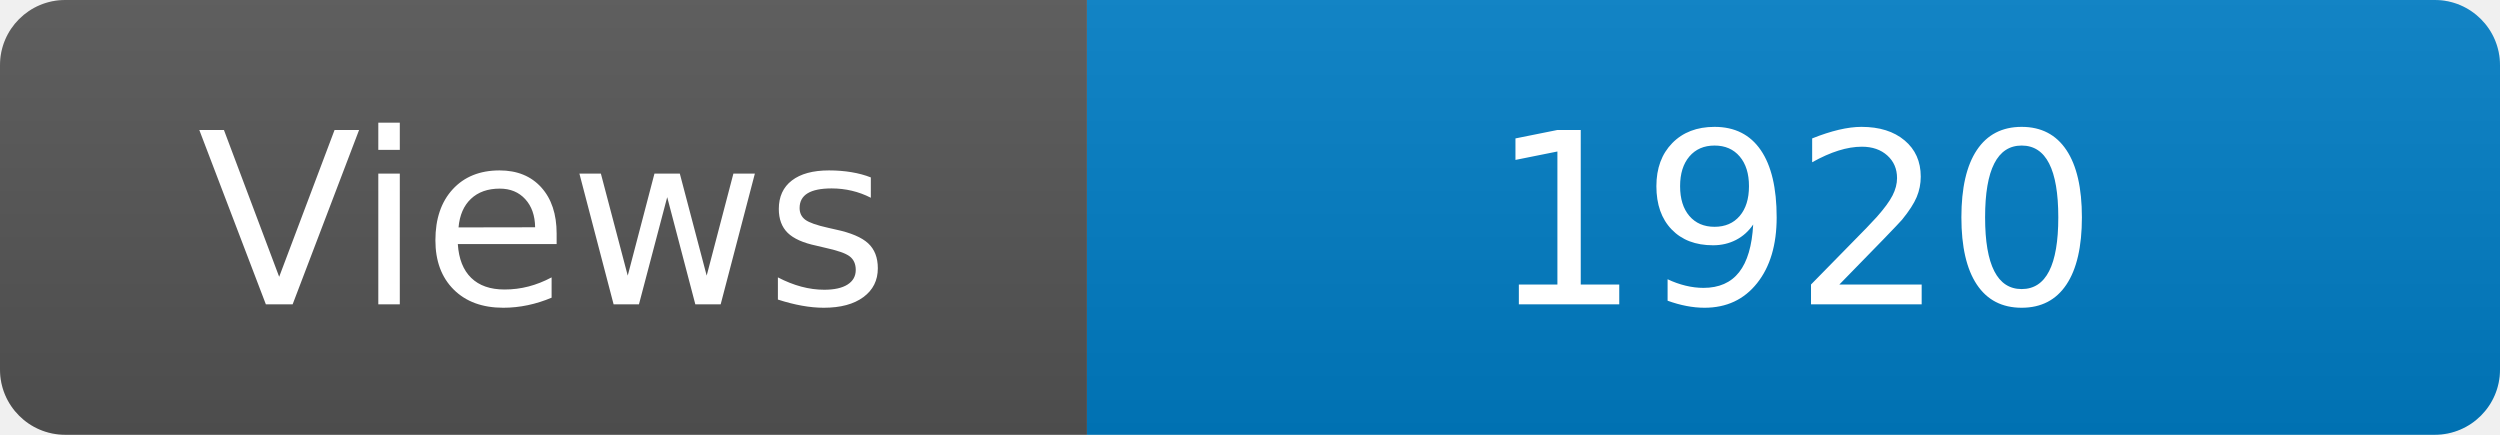
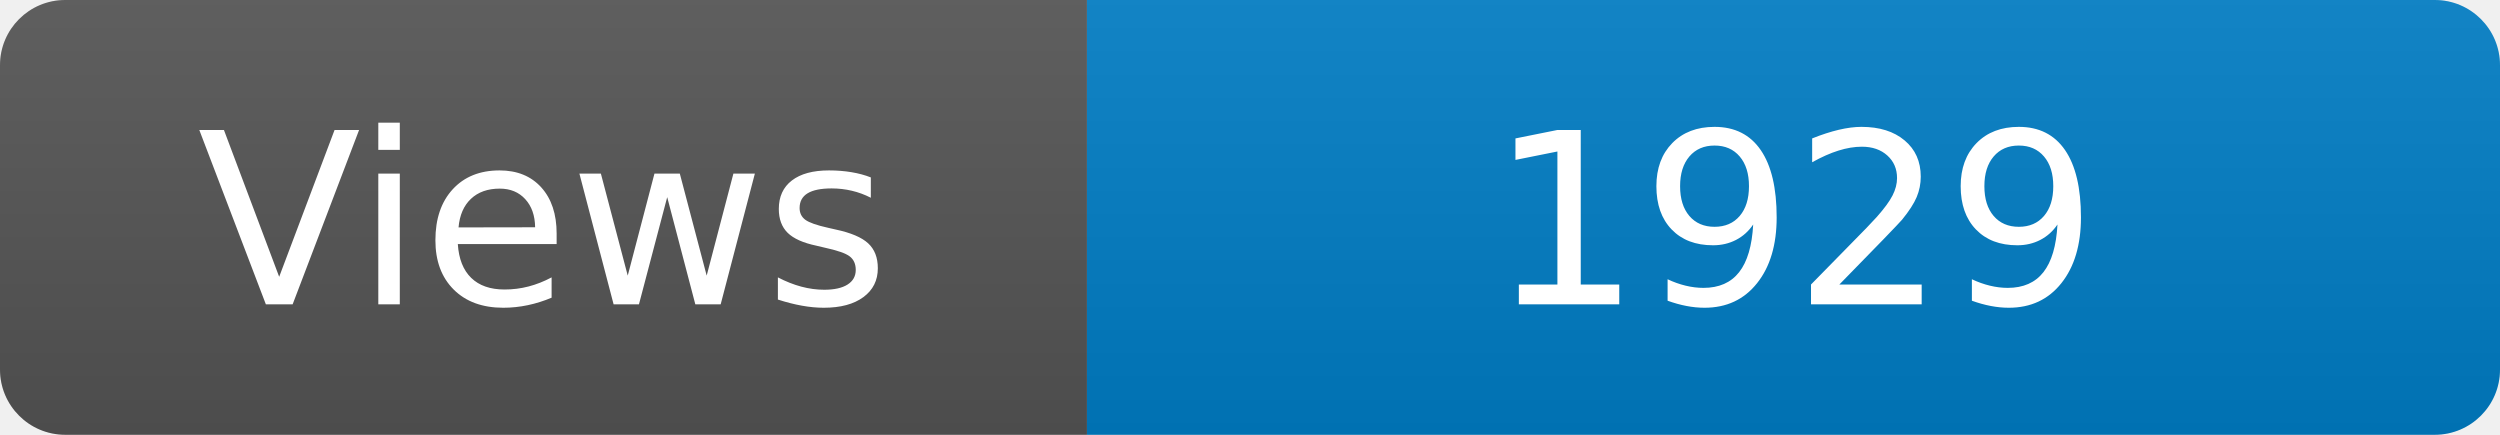
<svg xmlns="http://www.w3.org/2000/svg" width="115" height="20" role="img" aria-label="Maintained?: yes">
  <linearGradient id="s" x2="0" y2="100%">
    <stop offset="0" stop-color="#bbb" stop-opacity=".1" />
    <stop offset="1" stop-opacity=".1" />
  </linearGradient>
  <clipPath id="r">
    <rect width="115" height="20" rx="3" fill="#fff" />
  </clipPath>
  <g clip-path="url(#r)">
    <rect width="50" height="20" fill="#555" />
    <rect x="50" width="160" height="20" fill="#007ec6" />
    <rect width="115" height="20" fill="url(#s)" />
  </g>
  <g fill="#fff" text-anchor="middle" font-family="Verdana,Geneva,DejaVu Sans,sans-serif" font-size="110">
    <text x="250" y="140" transform="scale(.1)" fill="#fff">Views</text>
-     <text x="825" y="140" transform="scale(.1)" fill="#fff">1920</text>
+     <text x="825" y="140" transform="scale(.1)" fill="#fff">1929</text>
  </g>
</svg>
